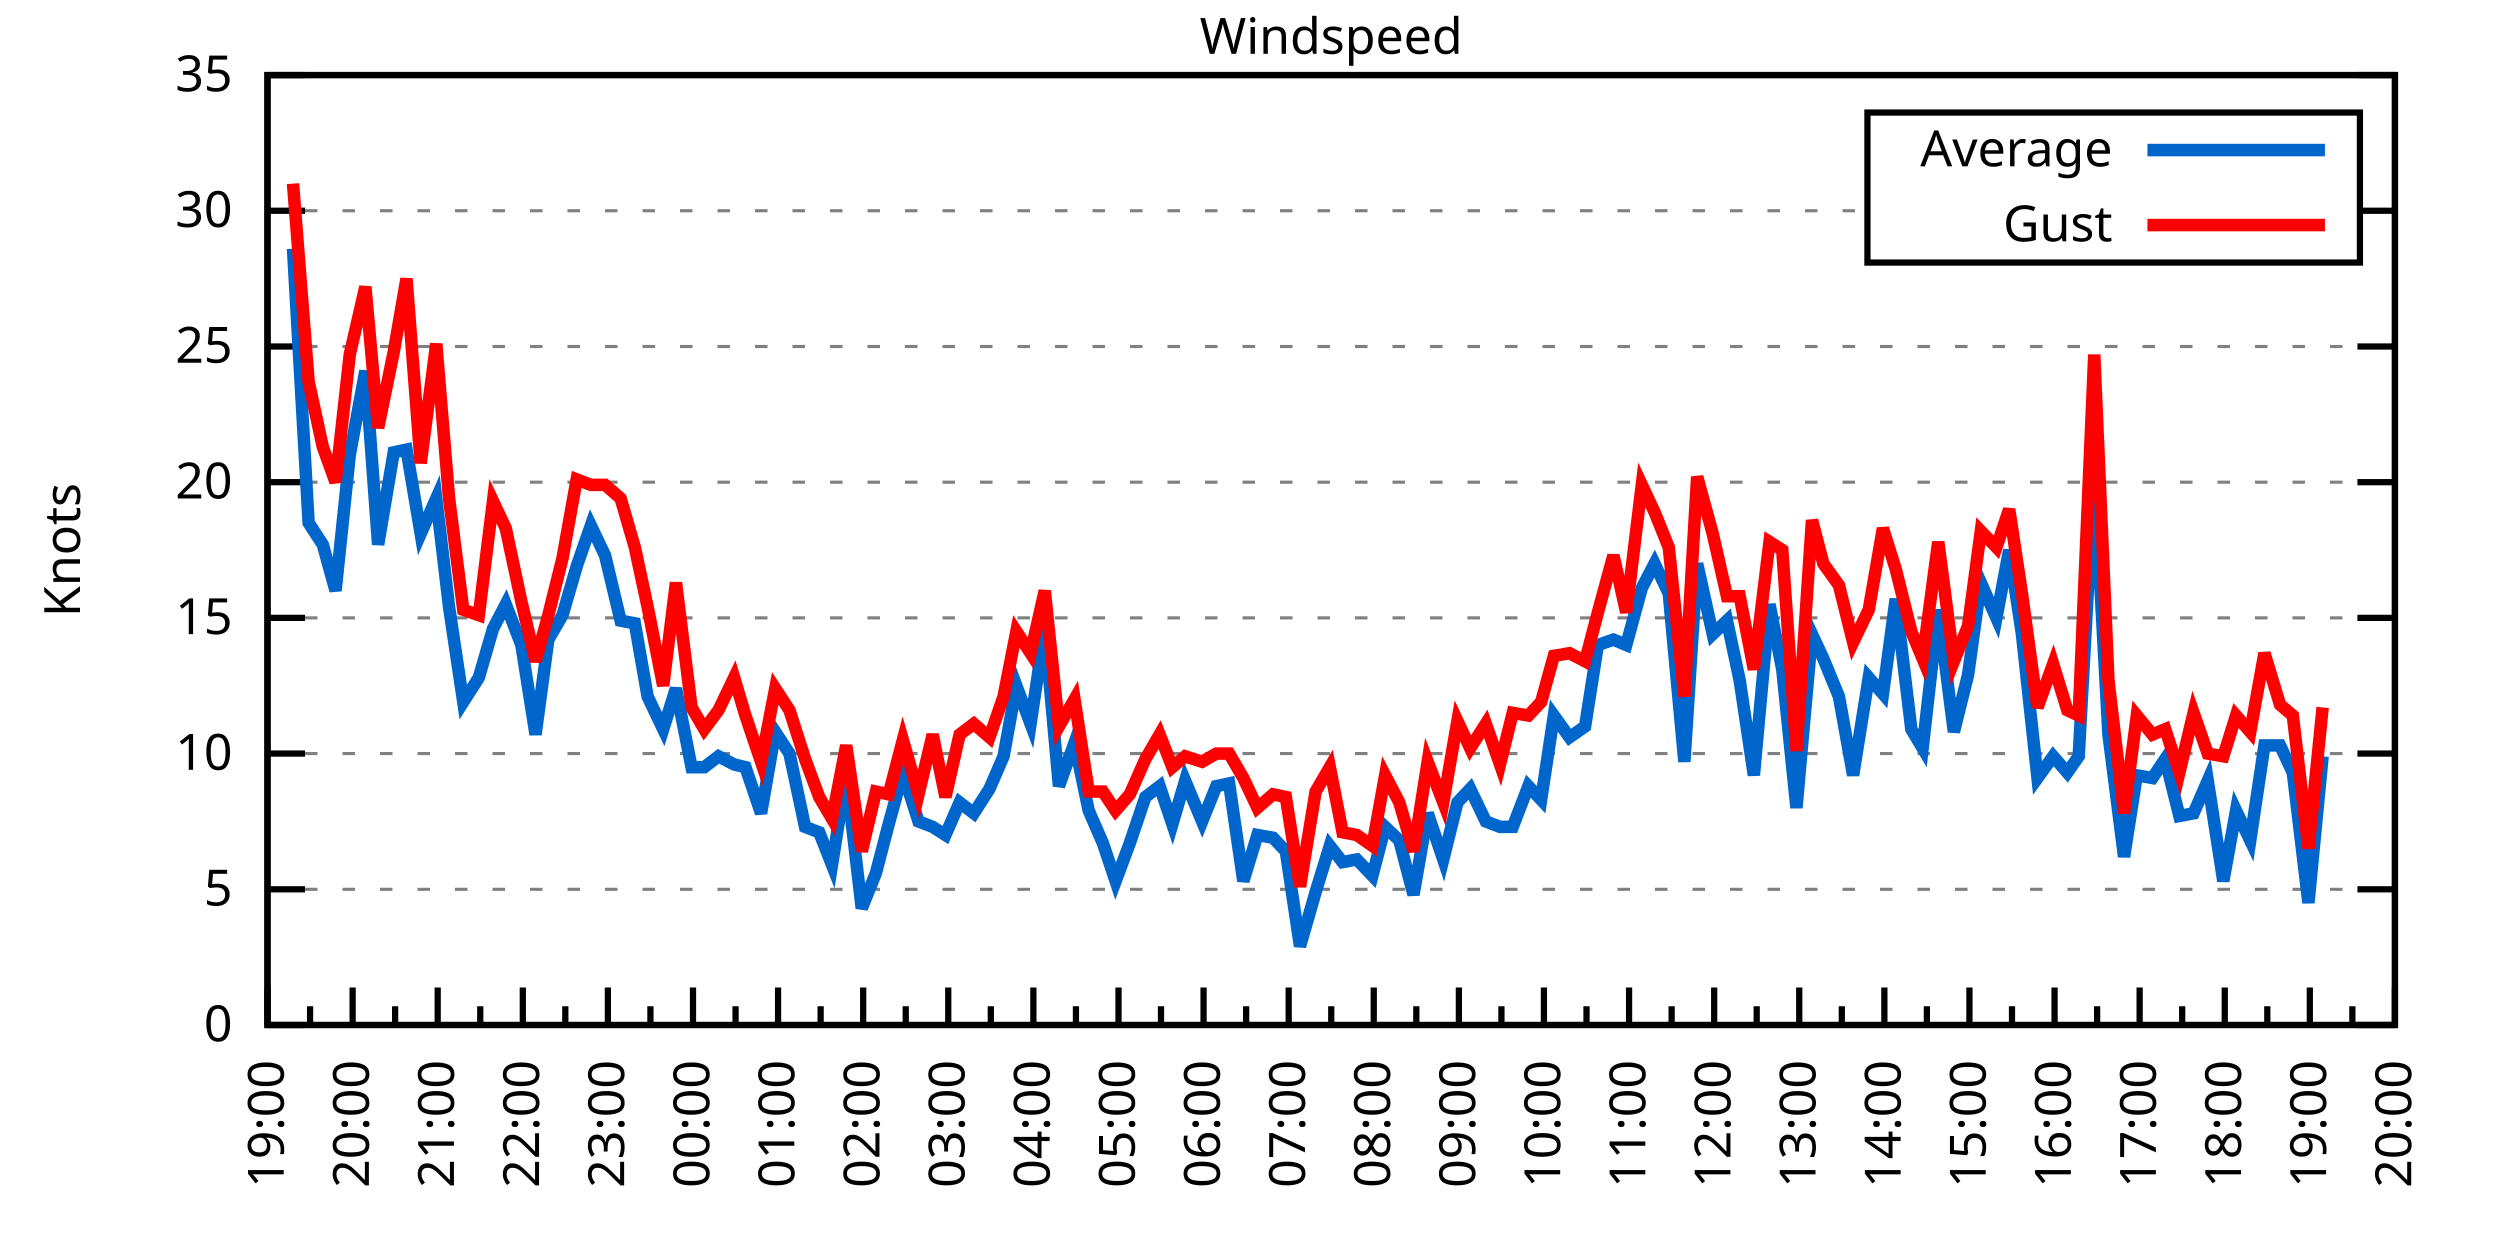
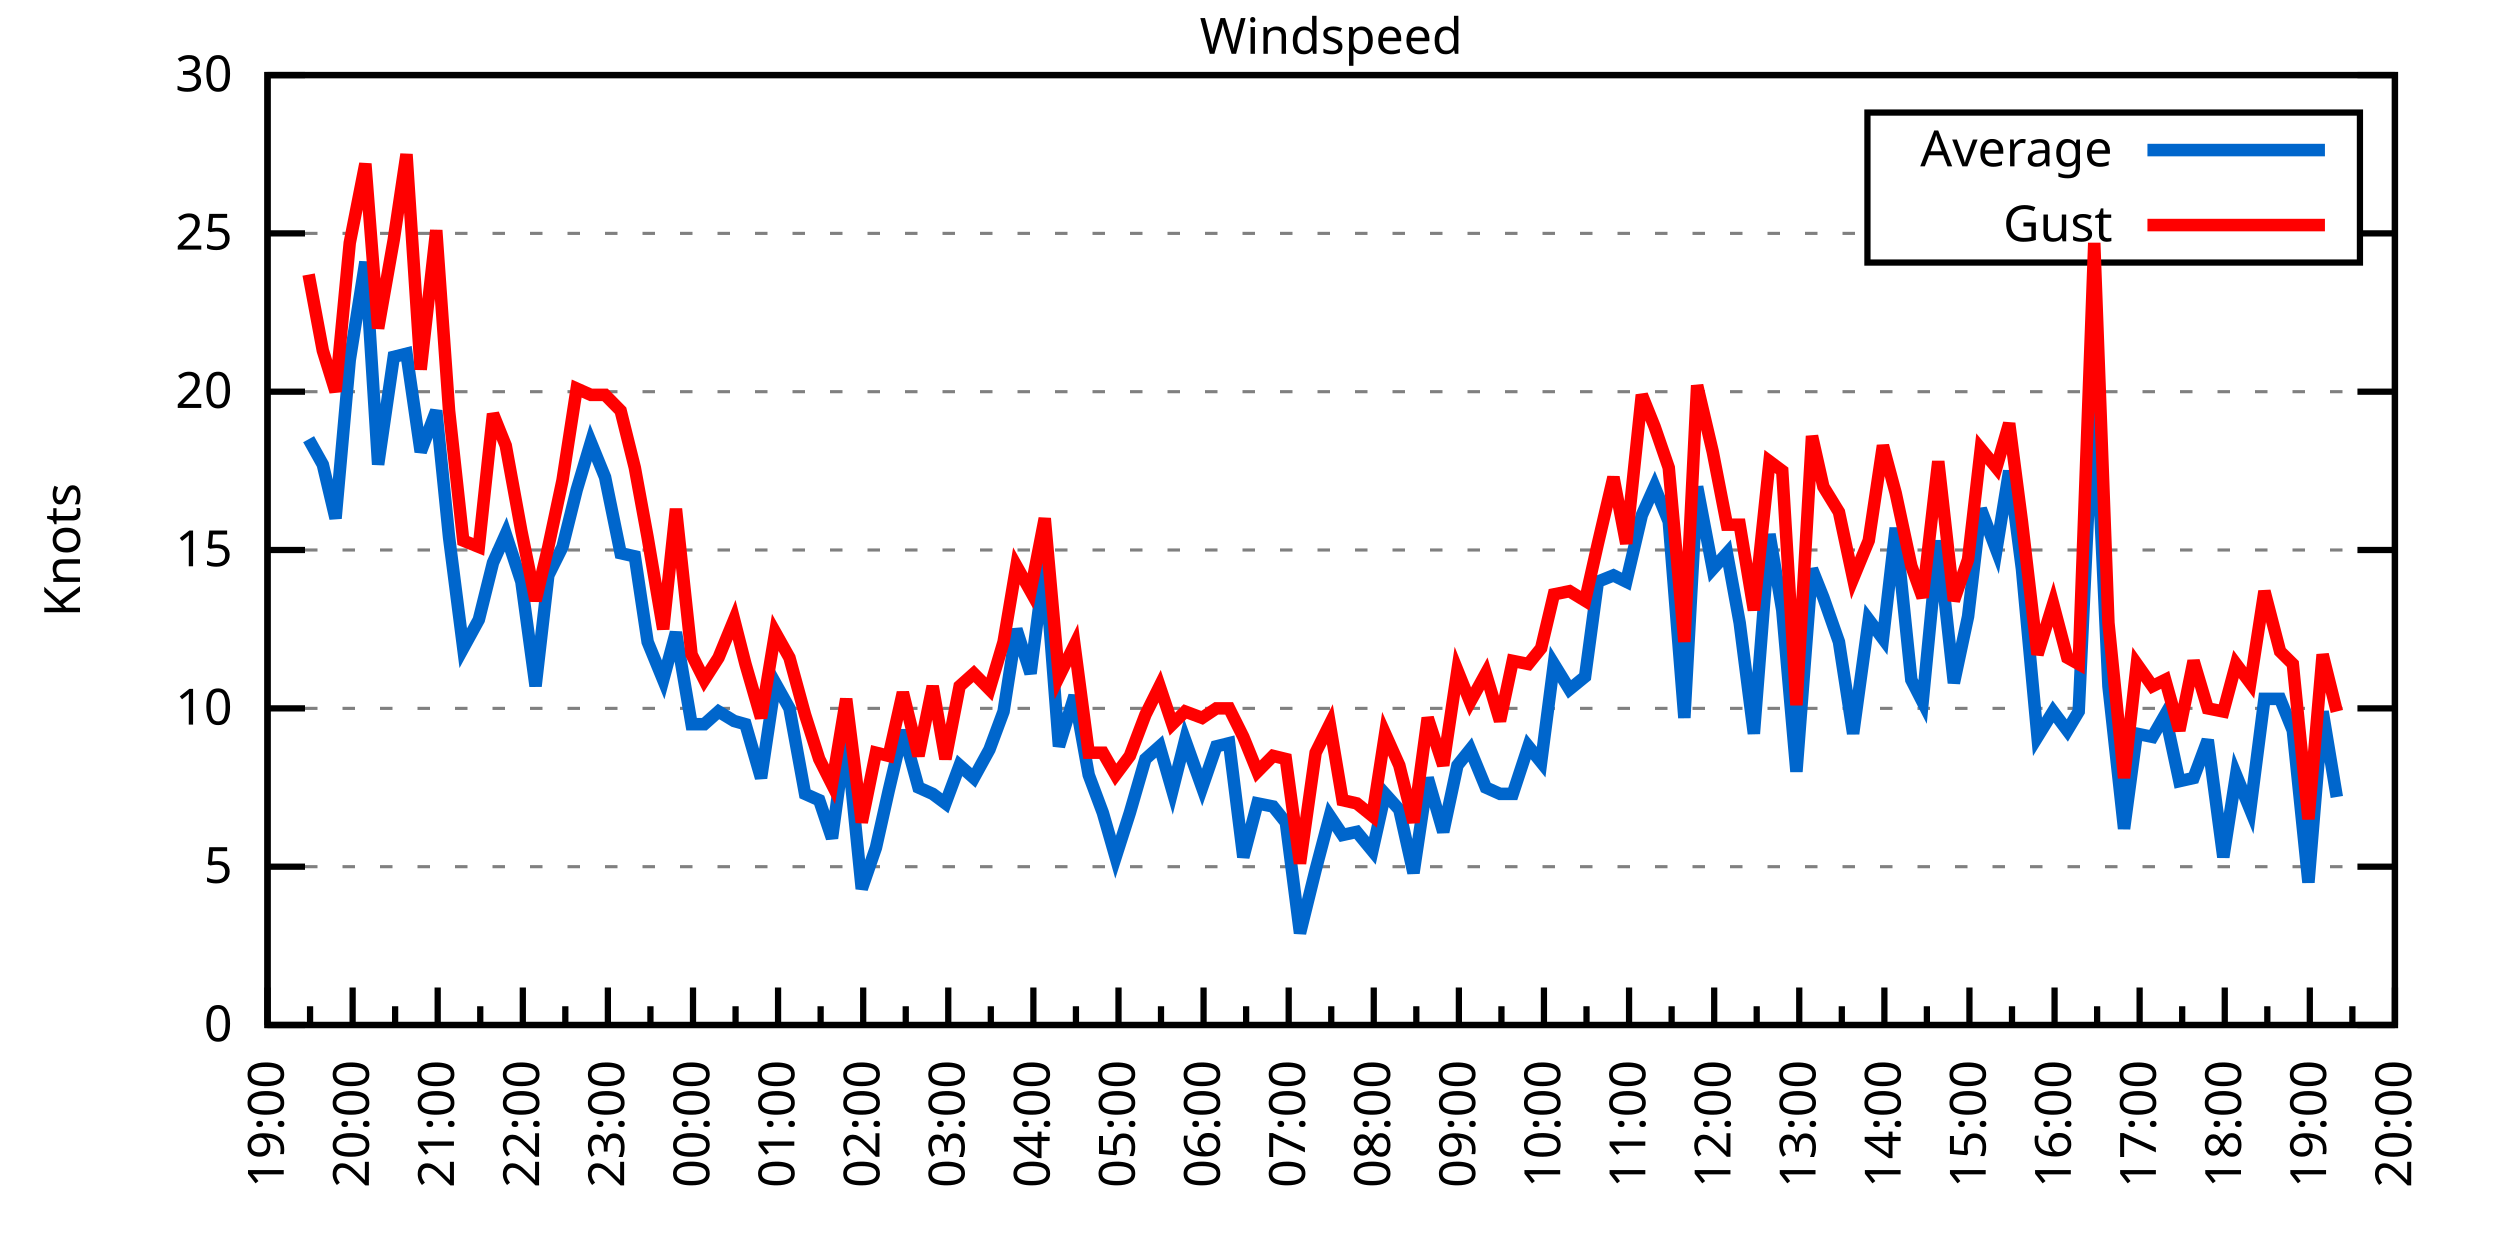
<svg xmlns="http://www.w3.org/2000/svg" xmlns:xlink="http://www.w3.org/1999/xlink" width="400" height="200" viewBox="0 0 400 200">
  <g id="gnuplot_canvas">
    <rect x="0" y="0" width="400" height="200" fill="none" />
    <defs>
      <circle id="gpDot" r="0.5" stroke-width="0.5" stroke="currentColor" />
      <path id="gpPt0" stroke-width="0.333" stroke="currentColor" d="M-1,0 h2 M0,-1 v2" />
      <path id="gpPt1" stroke-width="0.333" stroke="currentColor" d="M-1,-1 L1,1 M1,-1 L-1,1" />
      <path id="gpPt2" stroke-width="0.333" stroke="currentColor" d="M-1,0 L1,0 M0,-1 L0,1 M-1,-1 L1,1 M-1,1 L1,-1" />
      <rect id="gpPt3" stroke-width="0.333" stroke="currentColor" x="-1" y="-1" width="2" height="2" />
      <rect id="gpPt4" stroke-width="0.333" stroke="currentColor" fill="currentColor" x="-1" y="-1" width="2" height="2" />
      <circle id="gpPt5" stroke-width="0.333" stroke="currentColor" cx="0" cy="0" r="1" />
      <use xlink:href="#gpPt5" id="gpPt6" fill="currentColor" stroke="none" />
      <path id="gpPt7" stroke-width="0.333" stroke="currentColor" d="M0,-1.33 L-1.33,0.67 L1.33,0.67 z" />
      <use xlink:href="#gpPt7" id="gpPt8" fill="currentColor" stroke="none" />
      <use xlink:href="#gpPt7" id="gpPt9" stroke="currentColor" transform="rotate(180)" />
      <use xlink:href="#gpPt9" id="gpPt10" fill="currentColor" stroke="none" />
      <use xlink:href="#gpPt3" id="gpPt11" stroke="currentColor" transform="rotate(45)" />
      <use xlink:href="#gpPt11" id="gpPt12" fill="currentColor" stroke="none" />
      <path id="gpPt13" stroke-width="0.333" stroke="currentColor" d="M0,1.330 L1.265,0.411 L0.782,-1.067 L-0.782,-1.076 L-1.265,0.411 z" />
      <use xlink:href="#gpPt13" id="gpPt14" fill="currentColor" stroke="none" />
      <filter id="textbox" filterUnits="objectBoundingBox" x="0" y="0" height="1" width="1">
        <feFlood flood-color="white" flood-opacity="1" result="bgnd" />
        <feComposite in="SourceGraphic" in2="bgnd" operator="atop" />
      </filter>
      <filter id="greybox" filterUnits="objectBoundingBox" x="0" y="0" height="1" width="1">
        <feFlood flood-color="lightgrey" flood-opacity="1" result="grey" />
        <feComposite in="SourceGraphic" in2="grey" operator="atop" />
      </filter>
    </defs>
    <g fill="none" color="white" stroke="currentColor" stroke-width="1.00" stroke-linecap="butt" stroke-linejoin="miter">
</g>
    <g fill="none" color="black" stroke="currentColor" stroke-width="1.00" stroke-linecap="butt" stroke-linejoin="miter">
      <g stroke="none" shape-rendering="crispEdges">
        <polygon fill="rgb(255, 255, 255)" points="42.80,164.00 383.18,164.00 383.18,12.02 42.80,12.02 " />
      </g>
    </g>
    <g fill="none" color="black" stroke="currentColor" stroke-width="1.00" stroke-linecap="butt" stroke-linejoin="miter">
</g>
    <g fill="none" color="black" stroke="black" stroke-width="0.50" stroke-linecap="butt" stroke-linejoin="miter">
</g>
    <g fill="none" color="gray" stroke="currentColor" stroke-width="0.50" stroke-linecap="butt" stroke-linejoin="miter">
      <path stroke="gray" stroke-dasharray="2,4" class="gridline" d="M42.80,164.00 L383.19,164.00  " />
    </g>
    <g fill="none" color="gray" stroke="gray" stroke-width="1.00" stroke-linecap="butt" stroke-linejoin="miter">
</g>
    <g fill="none" color="black" stroke="currentColor" stroke-width="1.00" stroke-linecap="butt" stroke-linejoin="miter">
      <path stroke="black" d="M42.80,164.00 L48.80,164.00 M383.19,164.00 L377.19,164.00  " />
      <g transform="translate(37.20,166.60)" stroke="none" fill="black" font-family="Sans" font-size="8.00" text-anchor="end">
        <text>
          <tspan font-family="Sans"> 0</tspan>
        </text>
      </g>
    </g>
    <g fill="none" color="black" stroke="currentColor" stroke-width="1.00" stroke-linecap="butt" stroke-linejoin="miter">
</g>
    <g fill="none" color="black" stroke="black" stroke-width="0.50" stroke-linecap="butt" stroke-linejoin="miter">
</g>
    <g fill="none" color="gray" stroke="currentColor" stroke-width="0.50" stroke-linecap="butt" stroke-linejoin="miter">
-       <path stroke="gray" stroke-dasharray="2,4" class="gridline" d="M42.80,142.29 L383.19,142.29  " />
-     </g>
-     <g fill="none" color="gray" stroke="gray" stroke-width="1.00" stroke-linecap="butt" stroke-linejoin="miter">
- </g>
-     <g fill="none" color="black" stroke="currentColor" stroke-width="1.00" stroke-linecap="butt" stroke-linejoin="miter">
-       <path stroke="black" d="M42.80,142.29 L48.80,142.29 M383.19,142.29 L377.19,142.29  " />
-       <g transform="translate(37.20,144.89)" stroke="none" fill="black" font-family="Sans" font-size="8.00" text-anchor="end">
+       <path stroke="gray" stroke-dasharray="2,4" class="gridline" d="M42.80,138.67 L383.19,138.67  " />
+     </g>
+     <g fill="none" color="gray" stroke="gray" stroke-width="1.00" stroke-linecap="butt" stroke-linejoin="miter">
+ </g>
+     <g fill="none" color="black" stroke="currentColor" stroke-width="1.00" stroke-linecap="butt" stroke-linejoin="miter">
+       <path stroke="black" d="M42.80,138.67 L48.80,138.67 M383.19,138.67 L377.19,138.67  " />
+       <g transform="translate(37.20,141.27)" stroke="none" fill="black" font-family="Sans" font-size="8.00" text-anchor="end">
        <text>
          <tspan font-family="Sans"> 5</tspan>
        </text>
      </g>
    </g>
    <g fill="none" color="black" stroke="currentColor" stroke-width="1.00" stroke-linecap="butt" stroke-linejoin="miter">
</g>
    <g fill="none" color="black" stroke="black" stroke-width="0.50" stroke-linecap="butt" stroke-linejoin="miter">
</g>
    <g fill="none" color="gray" stroke="currentColor" stroke-width="0.50" stroke-linecap="butt" stroke-linejoin="miter">
-       <path stroke="gray" stroke-dasharray="2,4" class="gridline" d="M42.80,120.57 L383.19,120.57  " />
-     </g>
-     <g fill="none" color="gray" stroke="gray" stroke-width="1.00" stroke-linecap="butt" stroke-linejoin="miter">
- </g>
-     <g fill="none" color="black" stroke="currentColor" stroke-width="1.00" stroke-linecap="butt" stroke-linejoin="miter">
-       <path stroke="black" d="M42.80,120.57 L48.80,120.57 M383.19,120.57 L377.19,120.57  " />
-       <g transform="translate(37.20,123.17)" stroke="none" fill="black" font-family="Sans" font-size="8.00" text-anchor="end">
+       <path stroke="gray" stroke-dasharray="2,4" class="gridline" d="M42.80,113.34 L383.19,113.34  " />
+     </g>
+     <g fill="none" color="gray" stroke="gray" stroke-width="1.00" stroke-linecap="butt" stroke-linejoin="miter">
+ </g>
+     <g fill="none" color="black" stroke="currentColor" stroke-width="1.00" stroke-linecap="butt" stroke-linejoin="miter">
+       <path stroke="black" d="M42.80,113.34 L48.80,113.34 M383.19,113.34 L377.19,113.34  " />
+       <g transform="translate(37.20,115.94)" stroke="none" fill="black" font-family="Sans" font-size="8.00" text-anchor="end">
        <text>
          <tspan font-family="Sans"> 10</tspan>
        </text>
      </g>
    </g>
    <g fill="none" color="black" stroke="currentColor" stroke-width="1.00" stroke-linecap="butt" stroke-linejoin="miter">
</g>
    <g fill="none" color="black" stroke="black" stroke-width="0.50" stroke-linecap="butt" stroke-linejoin="miter">
</g>
    <g fill="none" color="gray" stroke="currentColor" stroke-width="0.50" stroke-linecap="butt" stroke-linejoin="miter">
-       <path stroke="gray" stroke-dasharray="2,4" class="gridline" d="M42.80,98.86 L383.19,98.86  " />
-     </g>
-     <g fill="none" color="gray" stroke="gray" stroke-width="1.00" stroke-linecap="butt" stroke-linejoin="miter">
- </g>
-     <g fill="none" color="black" stroke="currentColor" stroke-width="1.00" stroke-linecap="butt" stroke-linejoin="miter">
-       <path stroke="black" d="M42.80,98.86 L48.80,98.86 M383.19,98.86 L377.19,98.86  " />
-       <g transform="translate(37.20,101.46)" stroke="none" fill="black" font-family="Sans" font-size="8.00" text-anchor="end">
+       <path stroke="gray" stroke-dasharray="2,4" class="gridline" d="M42.80,88.00 L383.19,88.00  " />
+     </g>
+     <g fill="none" color="gray" stroke="gray" stroke-width="1.00" stroke-linecap="butt" stroke-linejoin="miter">
+ </g>
+     <g fill="none" color="black" stroke="currentColor" stroke-width="1.00" stroke-linecap="butt" stroke-linejoin="miter">
+       <path stroke="black" d="M42.80,88.00 L48.80,88.00 M383.19,88.00 L377.19,88.00  " />
+       <g transform="translate(37.20,90.60)" stroke="none" fill="black" font-family="Sans" font-size="8.00" text-anchor="end">
        <text>
          <tspan font-family="Sans"> 15</tspan>
        </text>
      </g>
    </g>
    <g fill="none" color="black" stroke="currentColor" stroke-width="1.00" stroke-linecap="butt" stroke-linejoin="miter">
</g>
    <g fill="none" color="black" stroke="black" stroke-width="0.50" stroke-linecap="butt" stroke-linejoin="miter">
</g>
    <g fill="none" color="gray" stroke="currentColor" stroke-width="0.50" stroke-linecap="butt" stroke-linejoin="miter">
-       <path stroke="gray" stroke-dasharray="2,4" class="gridline" d="M42.80,77.15 L383.19,77.15  " />
-     </g>
-     <g fill="none" color="gray" stroke="gray" stroke-width="1.00" stroke-linecap="butt" stroke-linejoin="miter">
- </g>
-     <g fill="none" color="black" stroke="currentColor" stroke-width="1.00" stroke-linecap="butt" stroke-linejoin="miter">
-       <path stroke="black" d="M42.80,77.15 L48.80,77.15 M383.19,77.15 L377.19,77.15  " />
-       <g transform="translate(37.20,79.75)" stroke="none" fill="black" font-family="Sans" font-size="8.00" text-anchor="end">
+       <path stroke="gray" stroke-dasharray="2,4" class="gridline" d="M42.80,62.67 L383.19,62.67  " />
+     </g>
+     <g fill="none" color="gray" stroke="gray" stroke-width="1.00" stroke-linecap="butt" stroke-linejoin="miter">
+ </g>
+     <g fill="none" color="black" stroke="currentColor" stroke-width="1.00" stroke-linecap="butt" stroke-linejoin="miter">
+       <path stroke="black" d="M42.80,62.67 L48.80,62.67 M383.19,62.67 L377.19,62.67  " />
+       <g transform="translate(37.20,65.27)" stroke="none" fill="black" font-family="Sans" font-size="8.00" text-anchor="end">
        <text>
          <tspan font-family="Sans"> 20</tspan>
        </text>
      </g>
    </g>
    <g fill="none" color="black" stroke="currentColor" stroke-width="1.00" stroke-linecap="butt" stroke-linejoin="miter">
</g>
    <g fill="none" color="black" stroke="black" stroke-width="0.50" stroke-linecap="butt" stroke-linejoin="miter">
</g>
    <g fill="none" color="gray" stroke="currentColor" stroke-width="0.50" stroke-linecap="butt" stroke-linejoin="miter">
-       <path stroke="gray" stroke-dasharray="2,4" class="gridline" d="M42.80,55.44 L383.19,55.44  " />
-     </g>
-     <g fill="none" color="gray" stroke="gray" stroke-width="1.00" stroke-linecap="butt" stroke-linejoin="miter">
- </g>
-     <g fill="none" color="black" stroke="currentColor" stroke-width="1.00" stroke-linecap="butt" stroke-linejoin="miter">
-       <path stroke="black" d="M42.80,55.44 L48.80,55.44 M383.19,55.44 L377.19,55.44  " />
-       <g transform="translate(37.20,58.04)" stroke="none" fill="black" font-family="Sans" font-size="8.00" text-anchor="end">
+       <path stroke="gray" stroke-dasharray="2,4" class="gridline" d="M42.80,37.34 L298.79,37.34 M377.59,37.34 L383.19,37.34  " />
+     </g>
+     <g fill="none" color="gray" stroke="gray" stroke-width="1.00" stroke-linecap="butt" stroke-linejoin="miter">
+ </g>
+     <g fill="none" color="black" stroke="currentColor" stroke-width="1.00" stroke-linecap="butt" stroke-linejoin="miter">
+       <path stroke="black" d="M42.80,37.34 L48.80,37.34 M383.19,37.34 L377.19,37.34  " />
+       <g transform="translate(37.20,39.94)" stroke="none" fill="black" font-family="Sans" font-size="8.00" text-anchor="end">
        <text>
          <tspan font-family="Sans"> 25</tspan>
-         </text>
-       </g>
-     </g>
-     <g fill="none" color="black" stroke="currentColor" stroke-width="1.00" stroke-linecap="butt" stroke-linejoin="miter">
- </g>
-     <g fill="none" color="black" stroke="black" stroke-width="0.50" stroke-linecap="butt" stroke-linejoin="miter">
- </g>
-     <g fill="none" color="gray" stroke="currentColor" stroke-width="0.50" stroke-linecap="butt" stroke-linejoin="miter">
-       <path stroke="gray" stroke-dasharray="2,4" class="gridline" d="M42.80,33.72 L298.79,33.72 M377.59,33.72 L383.19,33.72  " />
-     </g>
-     <g fill="none" color="gray" stroke="gray" stroke-width="1.00" stroke-linecap="butt" stroke-linejoin="miter">
- </g>
-     <g fill="none" color="black" stroke="currentColor" stroke-width="1.00" stroke-linecap="butt" stroke-linejoin="miter">
-       <path stroke="black" d="M42.80,33.72 L48.80,33.72 M383.19,33.72 L377.19,33.72  " />
-       <g transform="translate(37.20,36.32)" stroke="none" fill="black" font-family="Sans" font-size="8.00" text-anchor="end">
-         <text>
-           <tspan font-family="Sans"> 30</tspan>
        </text>
      </g>
    </g>
    <g fill="none" color="black" stroke="currentColor" stroke-width="1.00" stroke-linecap="butt" stroke-linejoin="miter">
</g>
    <g fill="none" color="black" stroke="black" stroke-width="0.50" stroke-linecap="butt" stroke-linejoin="miter">
</g>
    <g fill="none" color="gray" stroke="currentColor" stroke-width="0.50" stroke-linecap="butt" stroke-linejoin="miter">
      <path stroke="gray" stroke-dasharray="2,4" class="gridline" d="M42.80,12.01 L383.19,12.01  " />
    </g>
    <g fill="none" color="gray" stroke="gray" stroke-width="1.00" stroke-linecap="butt" stroke-linejoin="miter">
</g>
    <g fill="none" color="black" stroke="currentColor" stroke-width="1.00" stroke-linecap="butt" stroke-linejoin="miter">
      <path stroke="black" d="M42.80,12.01 L48.80,12.01 M383.19,12.01 L377.19,12.01  " />
      <g transform="translate(37.20,14.61)" stroke="none" fill="black" font-family="Sans" font-size="8.00" text-anchor="end">
        <text>
-           <tspan font-family="Sans"> 35</tspan>
+           <tspan font-family="Sans"> 30</tspan>
        </text>
      </g>
    </g>
    <g fill="none" color="black" stroke="currentColor" stroke-width="1.00" stroke-linecap="butt" stroke-linejoin="miter">
      <path stroke="black" d="M42.80,164.00 L42.80,158.00  " />
      <g transform="translate(45.40,169.60) rotate(270)" stroke="none" fill="black" font-family="Sans" font-size="8.00" text-anchor="end">
        <text>
          <tspan font-family="Sans">19:00</tspan>
        </text>
      </g>
    </g>
    <g fill="none" color="black" stroke="currentColor" stroke-width="1.00" stroke-linecap="butt" stroke-linejoin="miter">
      <path stroke="black" d="M49.61,164.00 L49.61,161.00 M56.42,164.00 L56.42,158.00  " />
      <g transform="translate(59.02,169.60) rotate(270)" stroke="none" fill="black" font-family="Sans" font-size="8.00" text-anchor="end">
        <text>
          <tspan font-family="Sans">20:00</tspan>
        </text>
      </g>
    </g>
    <g fill="none" color="black" stroke="currentColor" stroke-width="1.00" stroke-linecap="butt" stroke-linejoin="miter">
      <path stroke="black" d="M63.22,164.00 L63.22,161.00 M70.03,164.00 L70.03,158.00  " />
      <g transform="translate(72.63,169.60) rotate(270)" stroke="none" fill="black" font-family="Sans" font-size="8.00" text-anchor="end">
        <text>
          <tspan font-family="Sans">21:00</tspan>
        </text>
      </g>
    </g>
    <g fill="none" color="black" stroke="currentColor" stroke-width="1.00" stroke-linecap="butt" stroke-linejoin="miter">
      <path stroke="black" d="M76.84,164.00 L76.84,161.00 M83.65,164.00 L83.65,158.00  " />
      <g transform="translate(86.25,169.60) rotate(270)" stroke="none" fill="black" font-family="Sans" font-size="8.00" text-anchor="end">
        <text>
          <tspan font-family="Sans">22:00</tspan>
        </text>
      </g>
    </g>
    <g fill="none" color="black" stroke="currentColor" stroke-width="1.00" stroke-linecap="butt" stroke-linejoin="miter">
      <path stroke="black" d="M90.45,164.00 L90.45,161.00 M97.26,164.00 L97.26,158.00  " />
      <g transform="translate(99.86,169.60) rotate(270)" stroke="none" fill="black" font-family="Sans" font-size="8.00" text-anchor="end">
        <text>
          <tspan font-family="Sans">23:00</tspan>
        </text>
      </g>
    </g>
    <g fill="none" color="black" stroke="currentColor" stroke-width="1.00" stroke-linecap="butt" stroke-linejoin="miter">
      <path stroke="black" d="M104.07,164.00 L104.07,161.00 M110.88,164.00 L110.88,158.00  " />
      <g transform="translate(113.48,169.60) rotate(270)" stroke="none" fill="black" font-family="Sans" font-size="8.00" text-anchor="end">
        <text>
          <tspan font-family="Sans">00:00</tspan>
        </text>
      </g>
    </g>
    <g fill="none" color="black" stroke="currentColor" stroke-width="1.00" stroke-linecap="butt" stroke-linejoin="miter">
      <path stroke="black" d="M117.69,164.00 L117.69,161.00 M124.49,164.00 L124.49,158.00  " />
      <g transform="translate(127.09,169.60) rotate(270)" stroke="none" fill="black" font-family="Sans" font-size="8.00" text-anchor="end">
        <text>
          <tspan font-family="Sans">01:00</tspan>
        </text>
      </g>
    </g>
    <g fill="none" color="black" stroke="currentColor" stroke-width="1.00" stroke-linecap="butt" stroke-linejoin="miter">
      <path stroke="black" d="M131.30,164.00 L131.30,161.00 M138.11,164.00 L138.11,158.00  " />
      <g transform="translate(140.71,169.60) rotate(270)" stroke="none" fill="black" font-family="Sans" font-size="8.00" text-anchor="end">
        <text>
          <tspan font-family="Sans">02:00</tspan>
        </text>
      </g>
    </g>
    <g fill="none" color="black" stroke="currentColor" stroke-width="1.00" stroke-linecap="butt" stroke-linejoin="miter">
      <path stroke="black" d="M144.92,164.00 L144.92,161.00 M151.72,164.00 L151.72,158.00  " />
      <g transform="translate(154.32,169.60) rotate(270)" stroke="none" fill="black" font-family="Sans" font-size="8.00" text-anchor="end">
        <text>
          <tspan font-family="Sans">03:00</tspan>
        </text>
      </g>
    </g>
    <g fill="none" color="black" stroke="currentColor" stroke-width="1.00" stroke-linecap="butt" stroke-linejoin="miter">
      <path stroke="black" d="M158.53,164.00 L158.53,161.00 M165.34,164.00 L165.34,158.00  " />
      <g transform="translate(167.94,169.60) rotate(270)" stroke="none" fill="black" font-family="Sans" font-size="8.00" text-anchor="end">
        <text>
          <tspan font-family="Sans">04:00</tspan>
        </text>
      </g>
    </g>
    <g fill="none" color="black" stroke="currentColor" stroke-width="1.00" stroke-linecap="butt" stroke-linejoin="miter">
      <path stroke="black" d="M172.15,164.00 L172.15,161.00 M178.96,164.00 L178.96,158.00  " />
      <g transform="translate(181.56,169.60) rotate(270)" stroke="none" fill="black" font-family="Sans" font-size="8.00" text-anchor="end">
        <text>
          <tspan font-family="Sans">05:00</tspan>
        </text>
      </g>
    </g>
    <g fill="none" color="black" stroke="currentColor" stroke-width="1.00" stroke-linecap="butt" stroke-linejoin="miter">
      <path stroke="black" d="M185.76,164.00 L185.76,161.00 M192.57,164.00 L192.57,158.00  " />
      <g transform="translate(195.17,169.60) rotate(270)" stroke="none" fill="black" font-family="Sans" font-size="8.00" text-anchor="end">
        <text>
          <tspan font-family="Sans">06:00</tspan>
        </text>
      </g>
    </g>
    <g fill="none" color="black" stroke="currentColor" stroke-width="1.00" stroke-linecap="butt" stroke-linejoin="miter">
      <path stroke="black" d="M199.38,164.00 L199.38,161.00 M206.19,164.00 L206.19,158.00  " />
      <g transform="translate(208.79,169.60) rotate(270)" stroke="none" fill="black" font-family="Sans" font-size="8.00" text-anchor="end">
        <text>
          <tspan font-family="Sans">07:00</tspan>
        </text>
      </g>
    </g>
    <g fill="none" color="black" stroke="currentColor" stroke-width="1.00" stroke-linecap="butt" stroke-linejoin="miter">
      <path stroke="black" d="M213.00,164.00 L213.00,161.00 M219.80,164.00 L219.80,158.00  " />
      <g transform="translate(222.40,169.60) rotate(270)" stroke="none" fill="black" font-family="Sans" font-size="8.00" text-anchor="end">
        <text>
          <tspan font-family="Sans">08:00</tspan>
        </text>
      </g>
    </g>
    <g fill="none" color="black" stroke="currentColor" stroke-width="1.00" stroke-linecap="butt" stroke-linejoin="miter">
      <path stroke="black" d="M226.61,164.00 L226.61,161.00 M233.42,164.00 L233.42,158.00  " />
      <g transform="translate(236.02,169.60) rotate(270)" stroke="none" fill="black" font-family="Sans" font-size="8.00" text-anchor="end">
        <text>
          <tspan font-family="Sans">09:00</tspan>
        </text>
      </g>
    </g>
    <g fill="none" color="black" stroke="currentColor" stroke-width="1.00" stroke-linecap="butt" stroke-linejoin="miter">
      <path stroke="black" d="M240.23,164.00 L240.23,161.00 M247.03,164.00 L247.03,158.00  " />
      <g transform="translate(249.63,169.60) rotate(270)" stroke="none" fill="black" font-family="Sans" font-size="8.00" text-anchor="end">
        <text>
          <tspan font-family="Sans">10:00</tspan>
        </text>
      </g>
    </g>
    <g fill="none" color="black" stroke="currentColor" stroke-width="1.00" stroke-linecap="butt" stroke-linejoin="miter">
      <path stroke="black" d="M253.84,164.00 L253.84,161.00 M260.65,164.00 L260.65,158.00  " />
      <g transform="translate(263.25,169.60) rotate(270)" stroke="none" fill="black" font-family="Sans" font-size="8.00" text-anchor="end">
        <text>
          <tspan font-family="Sans">11:00</tspan>
        </text>
      </g>
    </g>
    <g fill="none" color="black" stroke="currentColor" stroke-width="1.00" stroke-linecap="butt" stroke-linejoin="miter">
      <path stroke="black" d="M267.46,164.00 L267.46,161.00 M274.27,164.00 L274.27,158.00  " />
      <g transform="translate(276.87,169.60) rotate(270)" stroke="none" fill="black" font-family="Sans" font-size="8.00" text-anchor="end">
        <text>
          <tspan font-family="Sans">12:00</tspan>
        </text>
      </g>
    </g>
    <g fill="none" color="black" stroke="currentColor" stroke-width="1.00" stroke-linecap="butt" stroke-linejoin="miter">
      <path stroke="black" d="M281.07,164.00 L281.07,161.00 M287.88,164.00 L287.88,158.00  " />
      <g transform="translate(290.48,169.60) rotate(270)" stroke="none" fill="black" font-family="Sans" font-size="8.00" text-anchor="end">
        <text>
          <tspan font-family="Sans">13:00</tspan>
        </text>
      </g>
    </g>
    <g fill="none" color="black" stroke="currentColor" stroke-width="1.00" stroke-linecap="butt" stroke-linejoin="miter">
      <path stroke="black" d="M294.69,164.00 L294.69,161.00 M301.50,164.00 L301.50,158.00  " />
      <g transform="translate(304.10,169.60) rotate(270)" stroke="none" fill="black" font-family="Sans" font-size="8.00" text-anchor="end">
        <text>
          <tspan font-family="Sans">14:00</tspan>
        </text>
      </g>
    </g>
    <g fill="none" color="black" stroke="currentColor" stroke-width="1.00" stroke-linecap="butt" stroke-linejoin="miter">
      <path stroke="black" d="M308.30,164.00 L308.30,161.00 M315.11,164.00 L315.11,158.00  " />
      <g transform="translate(317.71,169.60) rotate(270)" stroke="none" fill="black" font-family="Sans" font-size="8.00" text-anchor="end">
        <text>
          <tspan font-family="Sans">15:00</tspan>
        </text>
      </g>
    </g>
    <g fill="none" color="black" stroke="currentColor" stroke-width="1.00" stroke-linecap="butt" stroke-linejoin="miter">
      <path stroke="black" d="M321.92,164.00 L321.92,161.00 M328.73,164.00 L328.73,158.00  " />
      <g transform="translate(331.33,169.60) rotate(270)" stroke="none" fill="black" font-family="Sans" font-size="8.00" text-anchor="end">
        <text>
          <tspan font-family="Sans">16:00</tspan>
        </text>
      </g>
    </g>
    <g fill="none" color="black" stroke="currentColor" stroke-width="1.00" stroke-linecap="butt" stroke-linejoin="miter">
      <path stroke="black" d="M335.54,164.00 L335.54,161.00 M342.34,164.00 L342.34,158.00  " />
      <g transform="translate(344.94,169.60) rotate(270)" stroke="none" fill="black" font-family="Sans" font-size="8.00" text-anchor="end">
        <text>
          <tspan font-family="Sans">17:00</tspan>
        </text>
      </g>
    </g>
    <g fill="none" color="black" stroke="currentColor" stroke-width="1.00" stroke-linecap="butt" stroke-linejoin="miter">
      <path stroke="black" d="M349.15,164.00 L349.15,161.00 M355.96,164.00 L355.96,158.00  " />
      <g transform="translate(358.56,169.60) rotate(270)" stroke="none" fill="black" font-family="Sans" font-size="8.00" text-anchor="end">
        <text>
          <tspan font-family="Sans">18:00</tspan>
        </text>
      </g>
    </g>
    <g fill="none" color="black" stroke="currentColor" stroke-width="1.00" stroke-linecap="butt" stroke-linejoin="miter">
      <path stroke="black" d="M362.77,164.00 L362.77,161.00 M369.57,164.00 L369.57,158.00  " />
      <g transform="translate(372.17,169.60) rotate(270)" stroke="none" fill="black" font-family="Sans" font-size="8.00" text-anchor="end">
        <text>
          <tspan font-family="Sans">19:00</tspan>
        </text>
      </g>
    </g>
    <g fill="none" color="black" stroke="currentColor" stroke-width="1.00" stroke-linecap="butt" stroke-linejoin="miter">
      <path stroke="black" d="M376.38,164.00 L376.38,161.00 M383.19,164.00 L383.19,158.00  " />
      <g transform="translate(385.79,169.60) rotate(270)" stroke="none" fill="black" font-family="Sans" font-size="8.00" text-anchor="end">
        <text>
          <tspan font-family="Sans">20:00</tspan>
        </text>
      </g>
    </g>
    <g fill="none" color="black" stroke="currentColor" stroke-width="1.00" stroke-linecap="butt" stroke-linejoin="miter">
</g>
    <g fill="none" color="black" stroke="currentColor" stroke-width="1.00" stroke-linecap="butt" stroke-linejoin="miter">
      <path stroke="black" d="M42.80,12.01 L42.80,164.00 L383.19,164.00 L383.19,12.01 L42.80,12.01 Z  " />
    </g>
    <g fill="none" color="black" stroke="currentColor" stroke-width="1.00" stroke-linecap="butt" stroke-linejoin="miter">
      <g transform="translate(12.80,88.01) rotate(270)" stroke="none" fill="black" font-family="Sans" font-size="8.00" text-anchor="middle">
        <text>
          <tspan font-family="Sans">Knots</tspan>
        </text>
      </g>
    </g>
    <g fill="none" color="black" stroke="currentColor" stroke-width="1.00" stroke-linecap="butt" stroke-linejoin="miter">
</g>
    <g fill="none" color="black" stroke="currentColor" stroke-width="1.00" stroke-linecap="butt" stroke-linejoin="miter">
      <path stroke="black" d="M298.79,42.01 L298.79,18.01 L377.59,18.01 L377.59,42.01 L298.79,42.01 Z  " />
    </g>
    <g id="Windspeed_plot_1">
      <g fill="none" color="white" stroke="black" stroke-width="2.00" stroke-linecap="butt" stroke-linejoin="miter">
</g>
      <g fill="none" color="black" stroke="currentColor" stroke-width="2.00" stroke-linecap="butt" stroke-linejoin="miter">
        <g transform="translate(337.99,26.61)" stroke="none" fill="black" font-family="Sans" font-size="8.00" text-anchor="end">
          <text>
            <tspan font-family="Sans">Average</tspan>
          </text>
        </g>
      </g>
      <g fill="none" color="black" stroke="currentColor" stroke-width="2.00" stroke-linecap="butt" stroke-linejoin="miter">
-         <path stroke="rgb(  0, 102, 204)" d="M343.59,24.01 L371.99,24.01 M46.88,39.80 L49.38,83.66 L51.65,87.14 L53.69,94.52 L55.96,72.81 L58.46,59.34   L60.50,87.14 L63.00,72.37 L65.04,71.94 L67.31,85.40 L69.80,79.75 L71.85,97.12 L74.12,112.32 L76.61,108.42   L78.88,100.60 L80.92,96.69 L83.42,103.20 L85.69,117.53 L87.73,102.34 L90.00,98.43 L92.27,90.61 L94.54,84.10   L96.81,88.87 L99.30,99.30 L101.57,99.73 L103.62,111.45 L106.11,116.67 L108.15,110.15 L110.65,122.75 L112.69,122.75   L114.96,121.01 L117.46,122.31 L119.27,122.75 L121.77,130.13 L124.04,117.10 L126.31,120.57 L128.81,132.30 L131.07,133.17   L133.12,138.38 L135.39,124.05 L137.88,145.33 L140.15,139.68 L142.19,131.86 L144.46,123.61 L146.96,131.43 L149.23,132.30   L151.27,133.60 L153.54,128.39 L155.81,130.13 L158.31,126.22 L160.57,121.01 L162.62,109.72 L164.89,115.80 L167.16,100.60   L169.43,125.79 L171.92,118.84 L174.19,129.69 L176.46,134.90 L178.50,140.98 L180.77,134.90 L183.27,127.52 L185.54,125.79   L187.58,131.86 L189.62,124.92 L192.34,131.43 L194.61,125.79 L196.66,125.35 L198.93,140.98 L201.19,133.60 L203.69,134.04   L205.73,136.21 L208.00,151.41 L210.50,142.72 L212.77,135.34 L214.81,137.94 L217.08,137.51 L219.58,140.12 L221.62,132.30   L223.89,134.47 L226.16,143.16 L228.43,130.13 L230.92,137.51 L233.19,128.39 L235.23,126.22 L237.73,131.43 L240.00,132.30   L242.04,132.30 L244.54,125.79 L246.58,127.96 L248.62,114.49 L251.12,117.97 L253.61,116.23 L255.66,103.20 L258.15,102.34   L260.20,103.20 L262.69,94.08 L264.73,90.18 L267.00,94.95 L269.50,121.88 L271.54,90.18 L274.04,101.47 L276.31,99.30   L278.35,108.85 L280.62,124.05 L283.12,96.69 L285.16,107.11 L287.43,129.26 L289.92,101.47 L291.74,105.38 L294.23,111.45   L296.50,124.05 L299.00,108.42 L301.27,111.02 L303.31,95.82 L305.81,116.67 L307.62,119.71 L310.12,97.56 L312.62,117.10   L314.89,107.98 L316.93,93.22 L319.42,98.86 L321.47,88.00 L323.51,101.47 L326.00,124.48 L328.50,121.01 L330.77,123.61   L332.59,121.01 L335.08,75.85 L337.35,117.53 L339.85,137.08 L341.89,124.05 L344.39,124.48 L346.43,121.44 L348.70,130.56   L350.97,130.13 L353.24,124.92 L355.73,140.98 L357.77,129.69 L360.04,134.47 L362.31,119.27 L364.81,119.27 L366.85,123.61   L369.35,144.46 L371.62,121.01  " />
+         <path stroke="rgb(  0, 102, 204)" d="M343.59,24.01 L371.99,24.01 M49.38,70.27 L51.65,74.33 L53.69,82.94 L55.96,57.61 L58.46,41.90 L60.50,74.33   L63.00,57.10 L65.04,56.59 L67.31,72.30 L69.80,65.71 L71.85,85.98 L74.12,103.71 L76.61,99.15 L78.88,90.03   L80.92,85.47 L83.42,93.07 L85.69,109.79 L87.73,92.06 L90.00,87.50 L92.27,78.38 L94.54,70.78 L96.81,76.35   L99.30,88.51 L101.57,89.02 L103.62,102.70 L106.11,108.78 L108.15,101.18 L110.65,115.87 L112.69,115.87 L114.96,113.84   L117.46,115.36 L119.27,115.87 L121.77,124.48 L124.04,109.28 L126.31,113.34 L128.81,127.02 L131.07,128.03 L133.12,134.11   L135.39,117.39 L137.88,142.21 L140.15,135.63 L142.19,126.51 L144.46,116.88 L146.96,126.00 L149.23,127.02 L151.27,128.54   L153.54,122.46 L155.81,124.48 L158.31,119.92 L160.57,113.84 L162.62,100.67 L164.89,107.76 L167.16,90.03 L169.43,119.42   L171.92,111.31 L174.19,123.98 L176.46,130.06 L178.50,137.15 L180.77,130.06 L183.27,121.44 L185.54,119.42 L187.58,126.51   L189.62,118.40 L192.34,126.00 L194.61,119.42 L196.66,118.91 L198.93,137.15 L201.19,128.54 L203.69,129.04 L205.73,131.58   L208.00,149.31 L210.50,139.17 L212.77,130.56 L214.81,133.60 L217.08,133.10 L219.58,136.14 L221.62,127.02 L223.89,129.55   L226.16,139.68 L228.43,124.48 L230.92,133.10 L233.19,122.46 L235.23,119.92 L237.73,126.00 L240.00,127.02 L242.04,127.02   L244.54,119.42 L246.58,121.95 L248.62,106.24 L251.12,110.30 L253.61,108.27 L255.66,93.07 L258.15,92.06 L260.20,93.07   L262.69,82.43 L264.73,77.87 L267.00,83.45 L269.50,114.86 L271.54,77.87 L274.04,91.04 L276.31,88.51 L278.35,99.66   L280.62,117.39 L283.12,85.47 L285.16,97.63 L287.43,123.47 L289.92,91.04 L291.74,95.60 L294.23,102.70 L296.50,117.39   L299.00,99.15 L301.27,102.19 L303.31,84.46 L305.81,108.78 L307.62,112.32 L310.12,86.49 L312.62,109.28 L314.89,98.64   L316.93,81.42 L319.42,88.00 L321.47,75.34 L323.51,91.04 L326.00,117.90 L328.50,113.84 L330.77,116.88 L332.59,113.84   L335.08,61.15 L337.35,109.79 L339.85,132.59 L341.89,117.39 L344.39,117.90 L346.43,114.35 L348.70,124.99 L350.97,124.48   L353.24,118.40 L355.73,137.15 L357.77,123.98 L360.04,129.55 L362.31,111.82 L364.81,111.82 L366.85,116.88 L369.35,141.20   L371.62,113.84 L373.89,127.52  " />
      </g>
    </g>
    <g id="Windspeed_plot_2">
      <g fill="none" color="black" stroke="currentColor" stroke-width="2.00" stroke-linecap="butt" stroke-linejoin="miter">
        <g transform="translate(337.99,38.61)" stroke="none" fill="black" font-family="Sans" font-size="8.00" text-anchor="end">
          <text>
            <tspan font-family="Sans">Gust</tspan>
          </text>
        </g>
      </g>
      <g fill="none" color="black" stroke="currentColor" stroke-width="2.00" stroke-linecap="butt" stroke-linejoin="miter">
-         <path stroke="rgb(255,   0,   0)" d="M343.59,36.01 L371.99,36.01 M46.88,29.38 L49.38,61.08 L51.65,71.50 L53.69,77.15 L55.96,56.74 L58.46,45.88   L60.50,68.46 L63.00,56.30 L65.04,44.58 L67.31,74.11 L69.80,55.00 L71.85,79.75 L74.12,97.56 L76.61,98.43   L78.88,80.19 L80.92,84.53 L83.42,96.26 L85.69,105.81 L87.73,98.43 L90.00,89.31 L92.27,76.71 L94.54,77.58   L96.81,77.58 L99.30,79.75 L101.57,87.57 L103.62,97.12 L106.11,109.72 L108.15,93.22 L110.65,113.19 L112.69,116.67   L114.96,113.63 L117.46,108.42 L119.27,114.49 L121.77,121.88 L124.04,110.15 L126.31,113.63 L128.81,121.44 L131.07,127.52   L133.12,131.00 L135.39,119.27 L137.88,136.21 L140.15,126.65 L142.19,127.09 L144.46,118.40 L146.96,127.09 L149.23,117.53   L151.27,127.52 L153.54,117.53 L155.81,115.80 L158.31,117.97 L160.57,111.45 L162.62,101.03 L164.89,104.51 L167.16,94.52   L169.43,116.23 L171.92,111.89 L174.19,126.65 L176.46,126.65 L178.50,129.69 L180.77,127.09 L183.27,121.44 L185.54,117.53   L187.58,122.75 L189.62,121.01 L192.34,121.88 L194.61,120.57 L196.66,120.57 L198.93,124.48 L201.19,129.26 L203.69,127.09   L205.73,127.52 L208.00,141.85 L210.50,126.65 L212.77,122.75 L214.81,133.17 L217.08,133.60 L219.58,135.34 L221.62,124.05   L223.89,128.39 L226.16,136.21 L228.43,121.88 L230.92,128.39 L233.19,115.36 L235.23,119.71 L237.73,115.80 L240.00,122.31   L242.04,114.06 L244.54,114.49 L246.58,112.32 L248.62,104.94 L251.12,104.51 L253.61,105.81 L255.66,97.99 L258.15,88.87   L260.20,97.99 L262.69,77.58 L264.73,81.93 L267.00,87.57 L269.50,111.45 L271.54,76.28 L274.04,85.40 L276.31,95.39   L278.35,95.39 L280.62,107.11 L283.12,86.70 L285.16,88.00 L287.43,120.14 L289.92,83.23 L291.74,90.18 L294.23,93.65   L296.50,102.77 L299.00,97.56 L301.27,84.53 L303.31,91.04 L305.81,101.03 L307.62,105.38 L310.12,86.70 L312.62,105.81   L314.89,100.16 L316.93,84.97 L319.42,87.57 L321.47,81.49 L323.51,94.95 L326.00,113.19 L328.50,106.24 L330.77,113.63   L332.59,114.49 L335.08,56.74 L337.35,108.85 L339.85,130.13 L341.89,114.49 L344.39,117.53 L346.43,116.67 L348.70,123.61   L350.97,114.06 L353.24,120.57 L355.73,121.01 L357.77,114.49 L360.04,117.10 L362.31,104.51 L364.81,112.76 L366.85,114.49   L369.35,135.77 L371.62,113.19  " />
+         <path stroke="rgb(255,   0,   0)" d="M343.59,36.01 L371.99,36.01 M49.38,43.93 L51.65,56.09 L53.69,62.67 L55.96,38.86 L58.46,26.20 L60.50,52.54   L63.00,38.35 L65.04,24.68 L67.31,59.13 L69.80,36.84 L71.85,65.71 L74.12,86.49 L76.61,87.50 L78.88,66.22   L80.92,71.29 L83.42,84.97 L85.69,96.11 L87.73,87.50 L90.00,76.86 L92.27,62.17 L94.54,63.18 L96.81,63.18   L99.30,65.71 L101.57,74.83 L103.62,85.98 L106.11,100.67 L108.15,81.42 L110.65,104.72 L112.69,108.78 L114.96,105.23   L117.46,99.15 L119.27,106.24 L121.77,114.86 L124.04,101.18 L126.31,105.23 L128.81,114.35 L131.07,121.44 L133.12,125.50   L135.39,111.82 L137.88,131.58 L140.15,120.43 L142.19,120.94 L144.46,110.80 L146.96,120.94 L149.23,109.79 L151.27,121.44   L153.54,109.79 L155.81,107.76 L158.31,110.30 L160.57,102.70 L162.62,90.54 L164.89,94.59 L167.16,82.94 L169.43,108.27   L171.92,103.20 L174.19,120.43 L176.46,120.43 L178.50,123.98 L180.77,120.94 L183.27,114.35 L185.54,109.79 L187.58,115.87   L189.62,113.84 L192.34,114.86 L194.61,113.34 L196.66,113.34 L198.93,117.90 L201.19,123.47 L203.69,120.94 L205.73,121.44   L208.00,138.16 L210.50,120.43 L212.77,115.87 L214.81,128.03 L217.08,128.54 L219.58,130.56 L221.62,117.39 L223.89,122.46   L226.16,131.58 L228.43,114.86 L230.92,122.46 L233.19,107.26 L235.23,112.32 L237.73,107.76 L240.00,115.36 L242.04,105.74   L244.54,106.24 L246.58,103.71 L248.62,95.10 L251.12,94.59 L253.61,96.11 L255.66,86.99 L258.15,76.35 L260.20,86.99   L262.69,63.18 L264.73,68.25 L267.00,74.83 L269.50,102.70 L271.54,61.66 L274.04,72.30 L276.31,83.95 L278.35,83.95   L280.62,97.63 L283.12,73.82 L285.16,75.34 L287.43,112.83 L289.92,69.77 L291.74,77.87 L294.23,81.93 L296.50,92.56   L299.00,86.49 L301.27,71.29 L303.31,78.89 L305.81,90.54 L307.62,95.60 L310.12,73.82 L312.62,96.11 L314.89,89.52   L316.93,71.79 L319.42,74.83 L321.47,67.74 L323.51,83.45 L326.00,104.72 L328.50,96.62 L330.77,105.23 L332.59,106.24   L335.08,38.86 L337.35,99.66 L339.85,124.48 L341.89,106.24 L344.39,109.79 L346.43,108.78 L348.70,116.88 L350.97,105.74   L353.24,113.34 L355.73,113.84 L357.77,106.24 L360.04,109.28 L362.31,94.59 L364.81,104.22 L366.85,106.24 L369.35,131.07   L371.62,104.72 L373.89,113.84  " />
      </g>
    </g>
    <g fill="none" color="black" stroke="currentColor" stroke-width="2.00" stroke-linecap="butt" stroke-linejoin="miter">
</g>
    <g fill="none" color="black" stroke="black" stroke-width="1.00" stroke-linecap="butt" stroke-linejoin="miter">
</g>
    <g fill="none" color="black" stroke="currentColor" stroke-width="1.00" stroke-linecap="butt" stroke-linejoin="miter">
      <path stroke="black" d="M42.80,12.01 L42.80,164.00 L383.19,164.00 L383.19,12.01 L42.80,12.01 Z  " />
    </g>
    <g fill="none" color="black" stroke="currentColor" stroke-width="1.00" stroke-linecap="butt" stroke-linejoin="miter">
      <g transform="translate(212.99,8.61)" stroke="none" fill="black" font-family="Sans" font-size="8.00" text-anchor="middle">
        <text>
          <tspan font-family="Sans">Windspeed</tspan>
        </text>
      </g>
    </g>
    <g fill="none" color="black" stroke="currentColor" stroke-width="1.00" stroke-linecap="butt" stroke-linejoin="miter">
</g>
  </g>
</svg>
